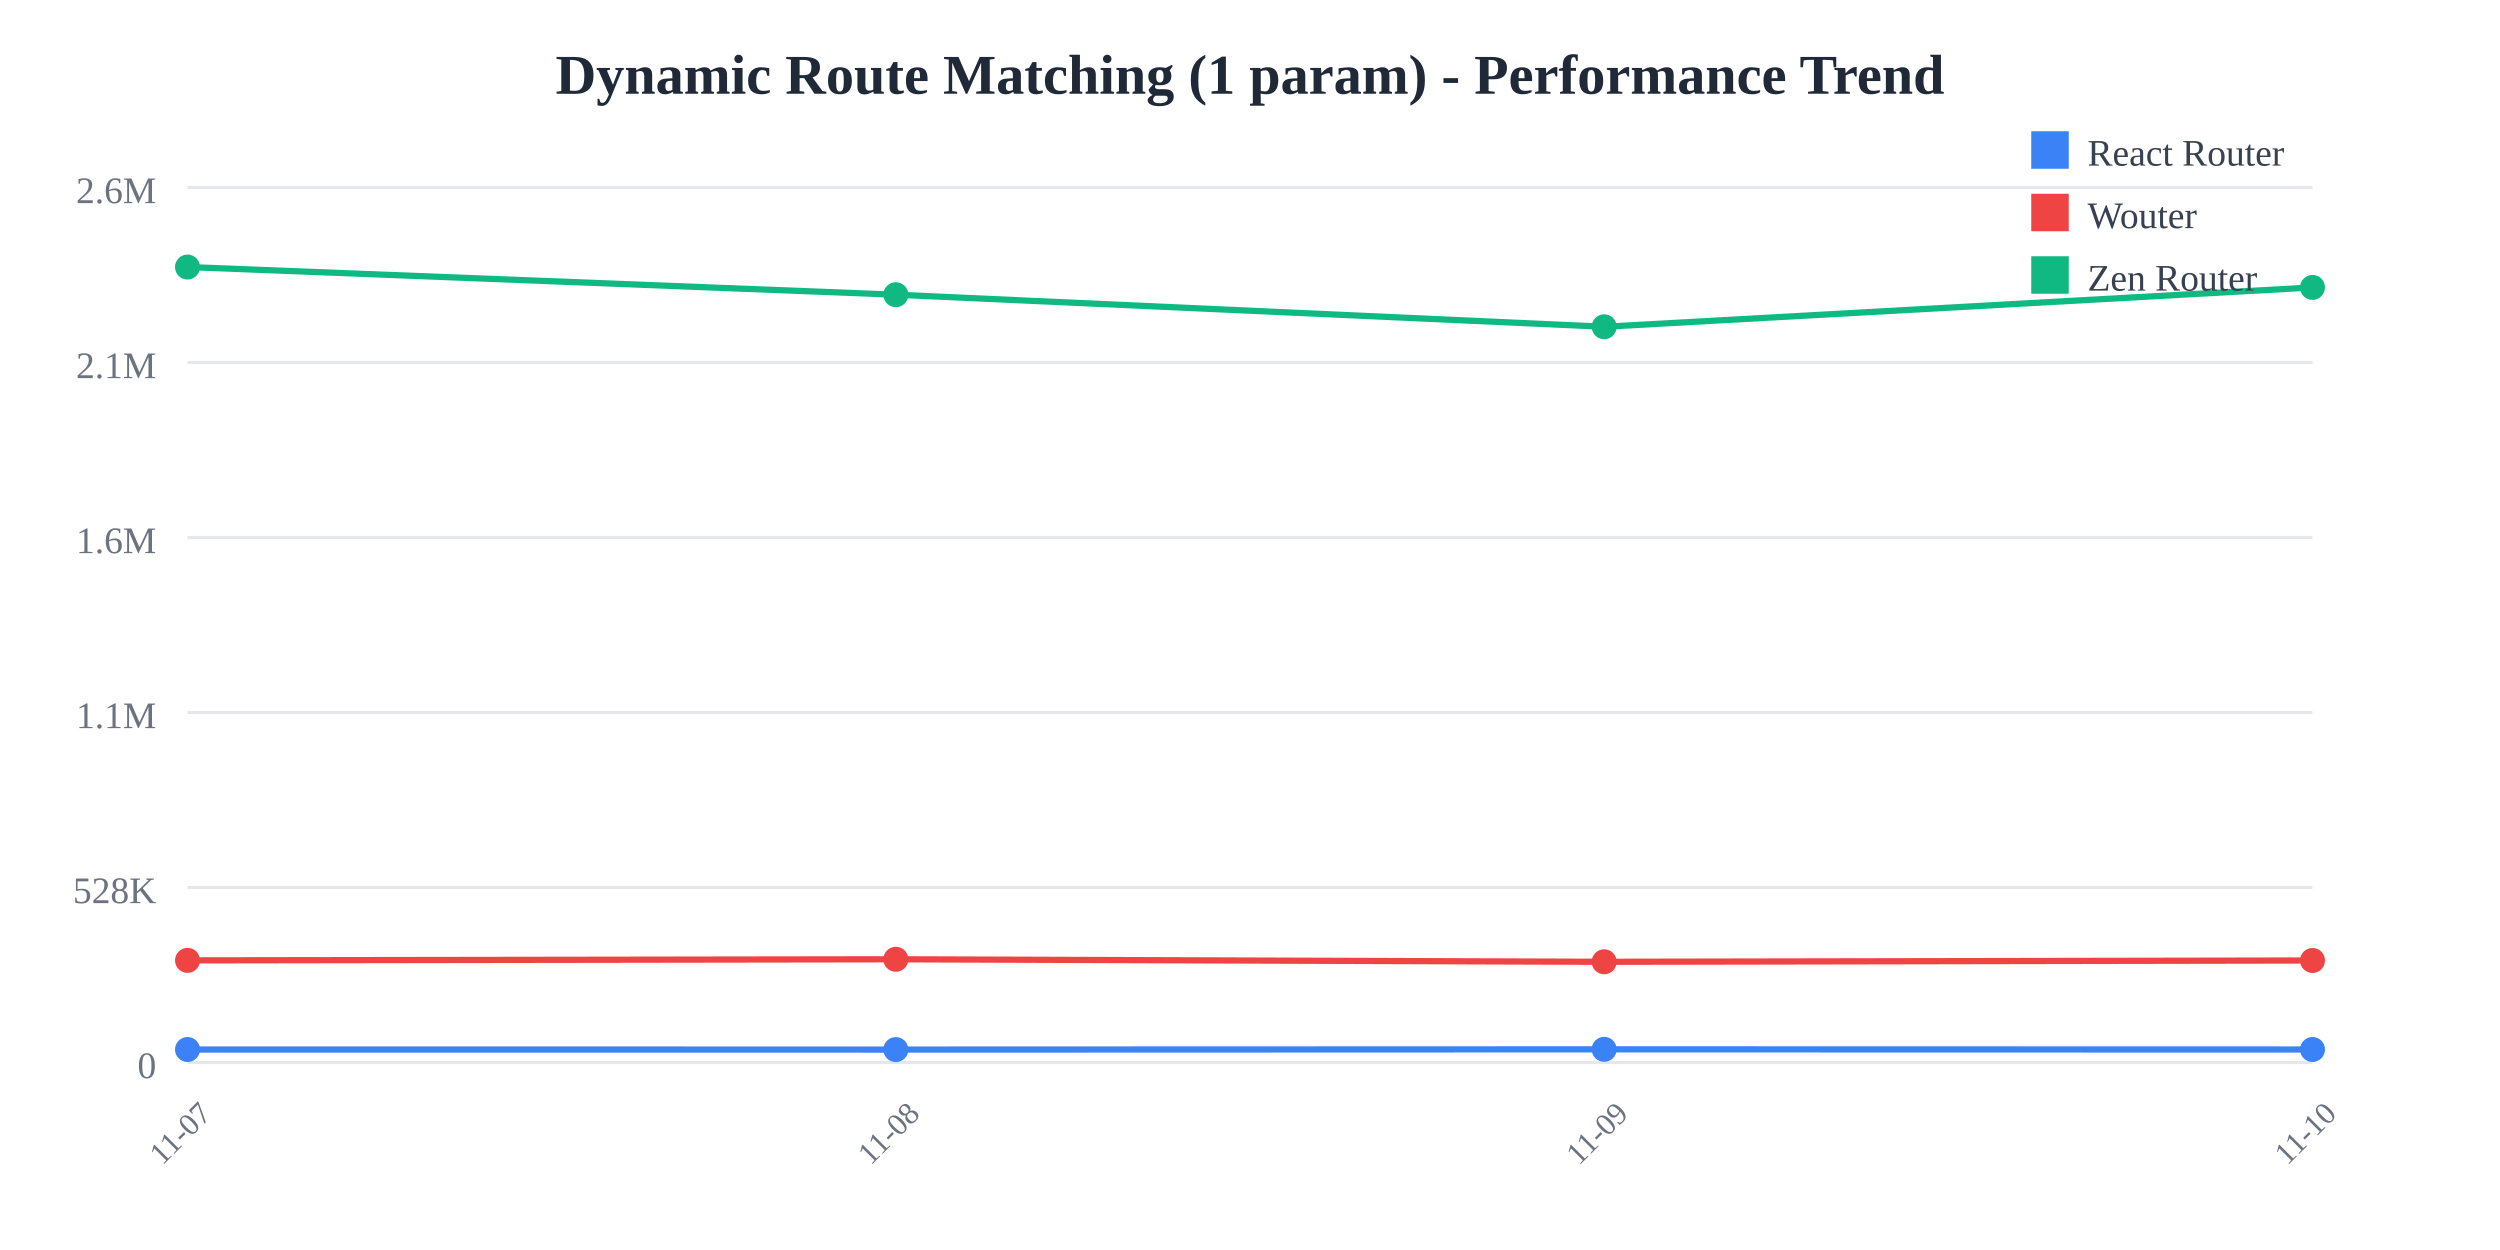
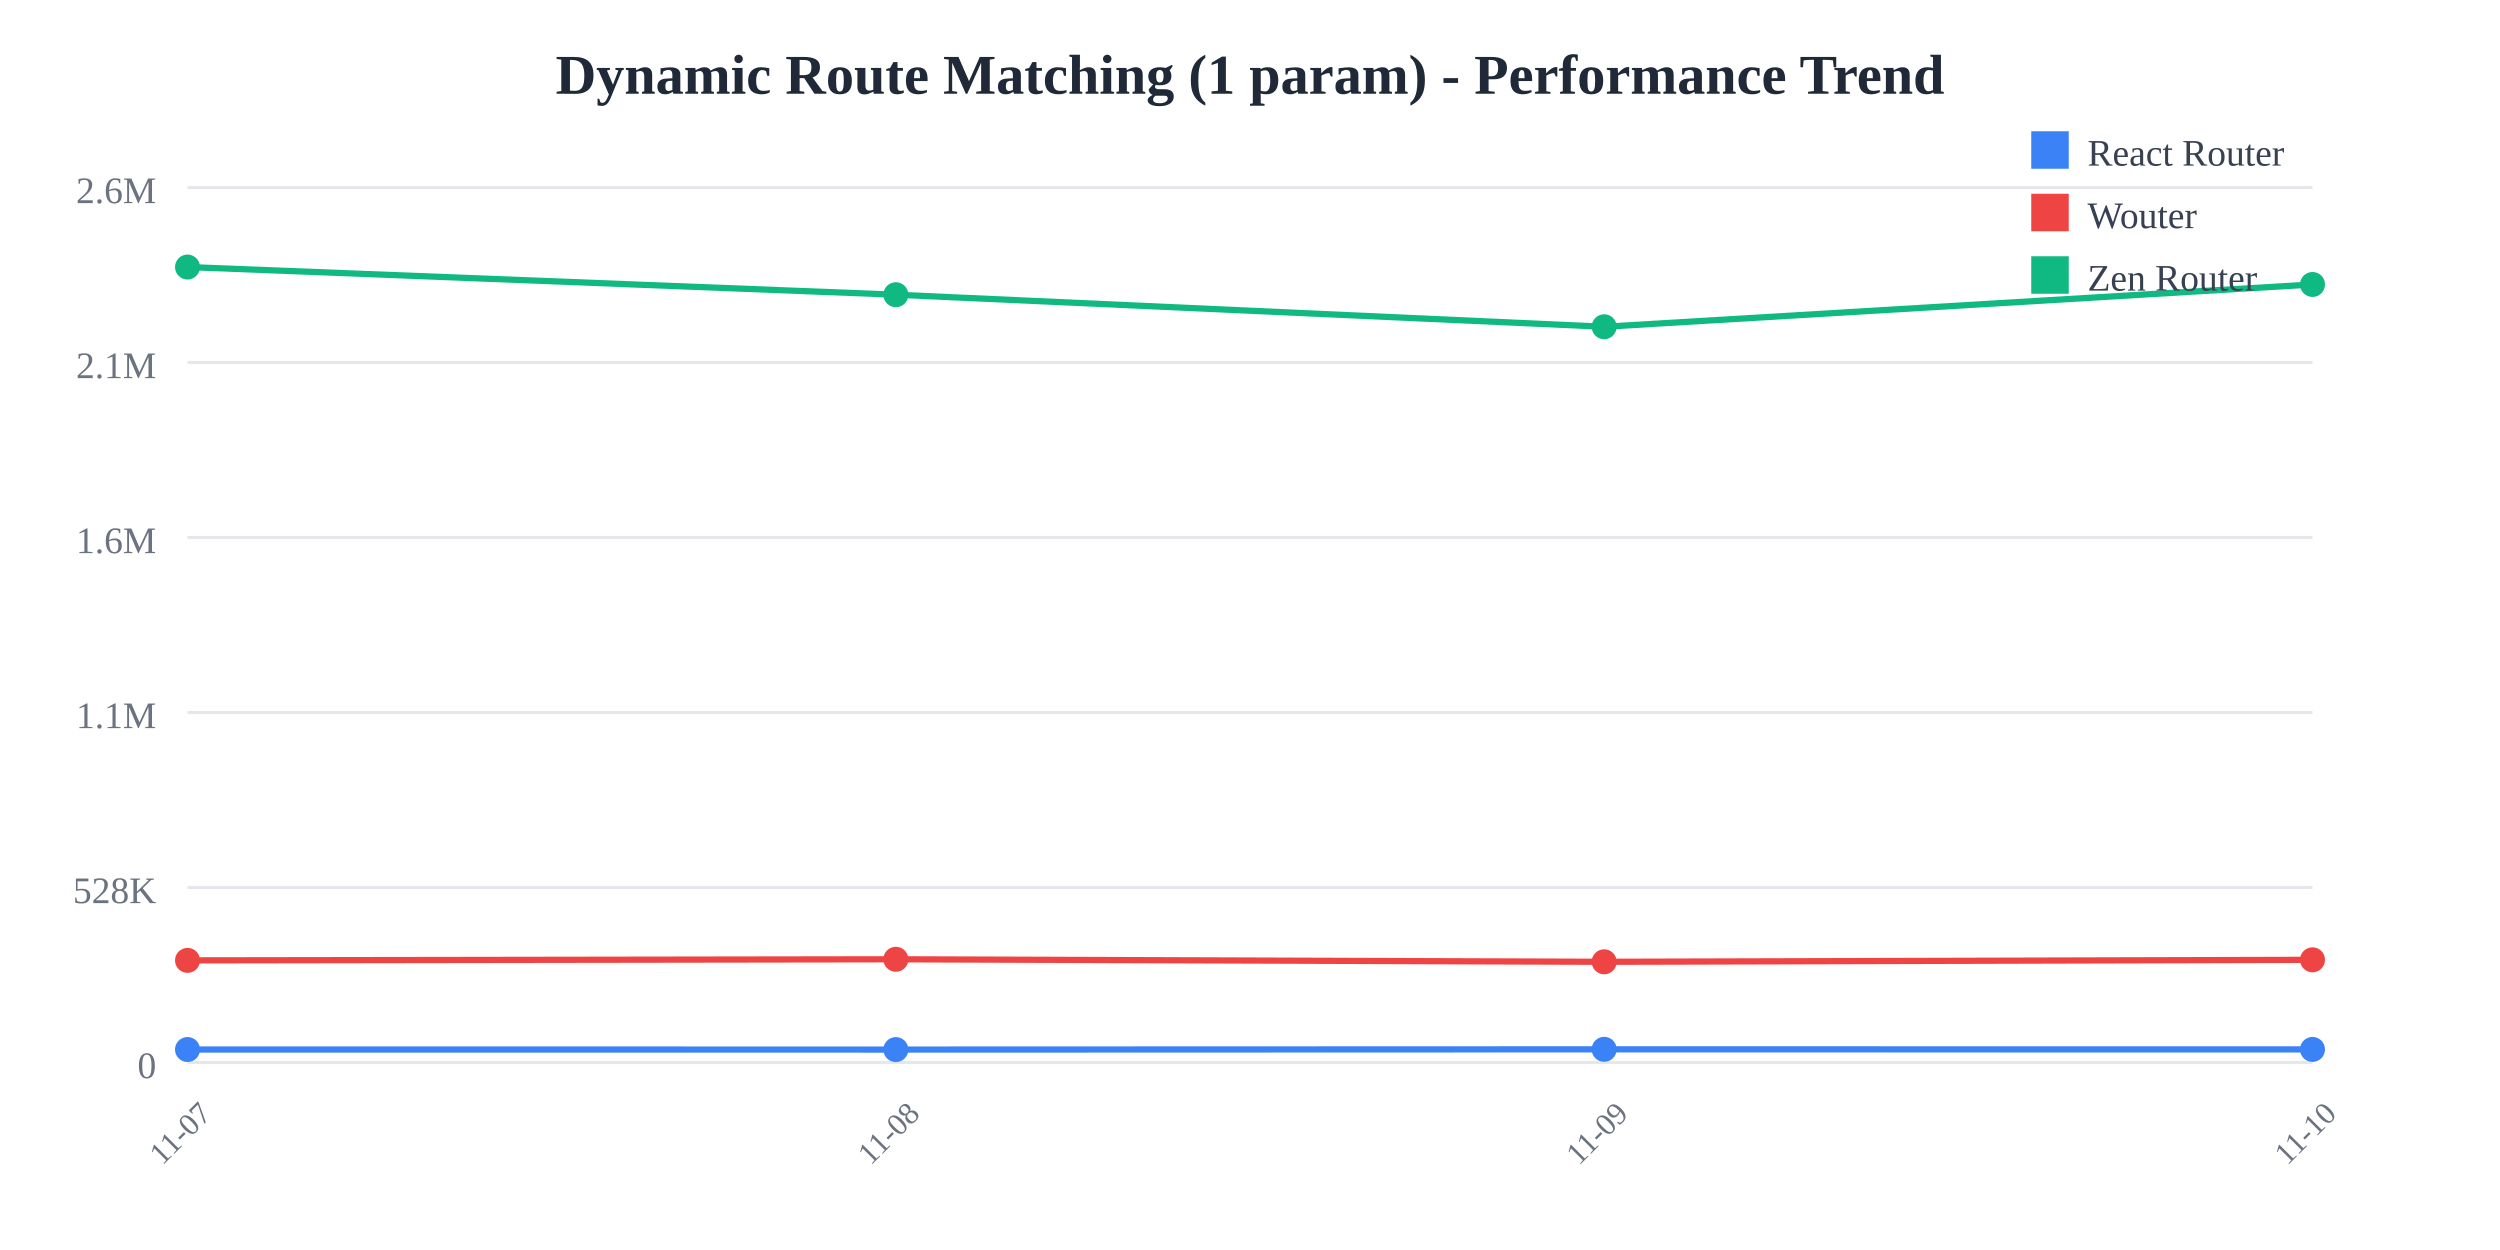
<svg xmlns="http://www.w3.org/2000/svg" width="800" height="400">
  <rect width="800" height="400" fill="white" />
  <text x="400" y="30" text-anchor="middle" font-size="18" font-weight="bold" fill="#1f2937">
    Dynamic Route Matching (1 param) - Performance Trend
  </text>
  <line x1="60" y1="60" x2="740" y2="60" stroke="#e5e7eb" stroke-width="1" />
  <text x="50" y="65" text-anchor="end" font-size="12" fill="#6b7280">
    2.6M
  </text>
  <line x1="60" y1="116" x2="740" y2="116" stroke="#e5e7eb" stroke-width="1" />
  <text x="50" y="121" text-anchor="end" font-size="12" fill="#6b7280">
    2.1M
  </text>
  <line x1="60" y1="172" x2="740" y2="172" stroke="#e5e7eb" stroke-width="1" />
  <text x="50" y="177" text-anchor="end" font-size="12" fill="#6b7280">
    1.6M
  </text>
  <line x1="60" y1="228" x2="740" y2="228" stroke="#e5e7eb" stroke-width="1" />
  <text x="50" y="233" text-anchor="end" font-size="12" fill="#6b7280">
    1.1M
  </text>
  <line x1="60" y1="284" x2="740" y2="284" stroke="#e5e7eb" stroke-width="1" />
  <text x="50" y="289" text-anchor="end" font-size="12" fill="#6b7280">
    528K
  </text>
  <line x1="60" y1="340" x2="740" y2="340" stroke="#e5e7eb" stroke-width="1" />
  <text x="50" y="345" text-anchor="end" font-size="12" fill="#6b7280">
    0
  </text>
  <text x="60" y="365" text-anchor="middle" font-size="10" fill="#6b7280" transform="rotate(-45, 60, 365)">
    11-07
  </text>
  <text x="286.667" y="365" text-anchor="middle" font-size="10" fill="#6b7280" transform="rotate(-45, 286.6667, 365)">
    11-08
  </text>
  <text x="513.333" y="365" text-anchor="middle" font-size="10" fill="#6b7280" transform="rotate(-45, 513.3333, 365)">
    11-09
  </text>
  <text x="740" y="365" text-anchor="middle" font-size="10" fill="#6b7280" transform="rotate(-45, 740, 365)">
    11-10
  </text>
-   <polyline points="60,335.844 286.667,335.865 513.333,335.783 740,335.84" fill="none" stroke="#3b82f6" stroke-width="2" />
+   <polyline points="60,335.844 286.667,335.865 513.333,335.783 740,335.814" fill="none" stroke="#3b82f6" stroke-width="2" />
  <circle cx="60" cy="335.844" r="4" fill="#3b82f6" />
  <circle cx="286.667" cy="335.865" r="4" fill="#3b82f6" />
  <circle cx="513.333" cy="335.783" r="4" fill="#3b82f6" />
-   <circle cx="740" cy="335.84" r="4" fill="#3b82f6" />
-   <polyline points="60,307.323 286.667,306.969 513.333,307.775 740,307.354" fill="none" stroke="#ef4444" stroke-width="2" />
+   <circle cx="740" cy="335.814" r="4" fill="#3b82f6" />
+   <polyline points="60,307.323 286.667,306.969 513.333,307.775 740,307.142" fill="none" stroke="#ef4444" stroke-width="2" />
  <circle cx="60" cy="307.323" r="4" fill="#ef4444" />
  <circle cx="286.667" cy="306.969" r="4" fill="#ef4444" />
  <circle cx="513.333" cy="307.775" r="4" fill="#ef4444" />
-   <circle cx="740" cy="307.354" r="4" fill="#ef4444" />
-   <polyline points="60,85.455 286.667,94.308 513.333,104.565 740,91.979" fill="none" stroke="#10b981" stroke-width="2" />
+   <circle cx="740" cy="307.142" r="4" fill="#ef4444" />
+   <polyline points="60,85.455 286.667,94.308 513.333,104.565 740,91.029" fill="none" stroke="#10b981" stroke-width="2" />
  <circle cx="60" cy="85.455" r="4" fill="#10b981" />
  <circle cx="286.667" cy="94.308" r="4" fill="#10b981" />
  <circle cx="513.333" cy="104.565" r="4" fill="#10b981" />
-   <circle cx="740" cy="91.979" r="4" fill="#10b981" />
+   <circle cx="740" cy="91.029" r="4" fill="#10b981" />
  <rect x="650" y="42" width="12" height="12" fill="#3b82f6" />
  <text x="668" y="53" font-size="12" fill="#374151">React Router</text>
  <rect x="650" y="62" width="12" height="12" fill="#ef4444" />
  <text x="668" y="73" font-size="12" fill="#374151">Wouter</text>
  <rect x="650" y="82" width="12" height="12" fill="#10b981" />
  <text x="668" y="93" font-size="12" fill="#374151">Zen Router</text>
</svg>
